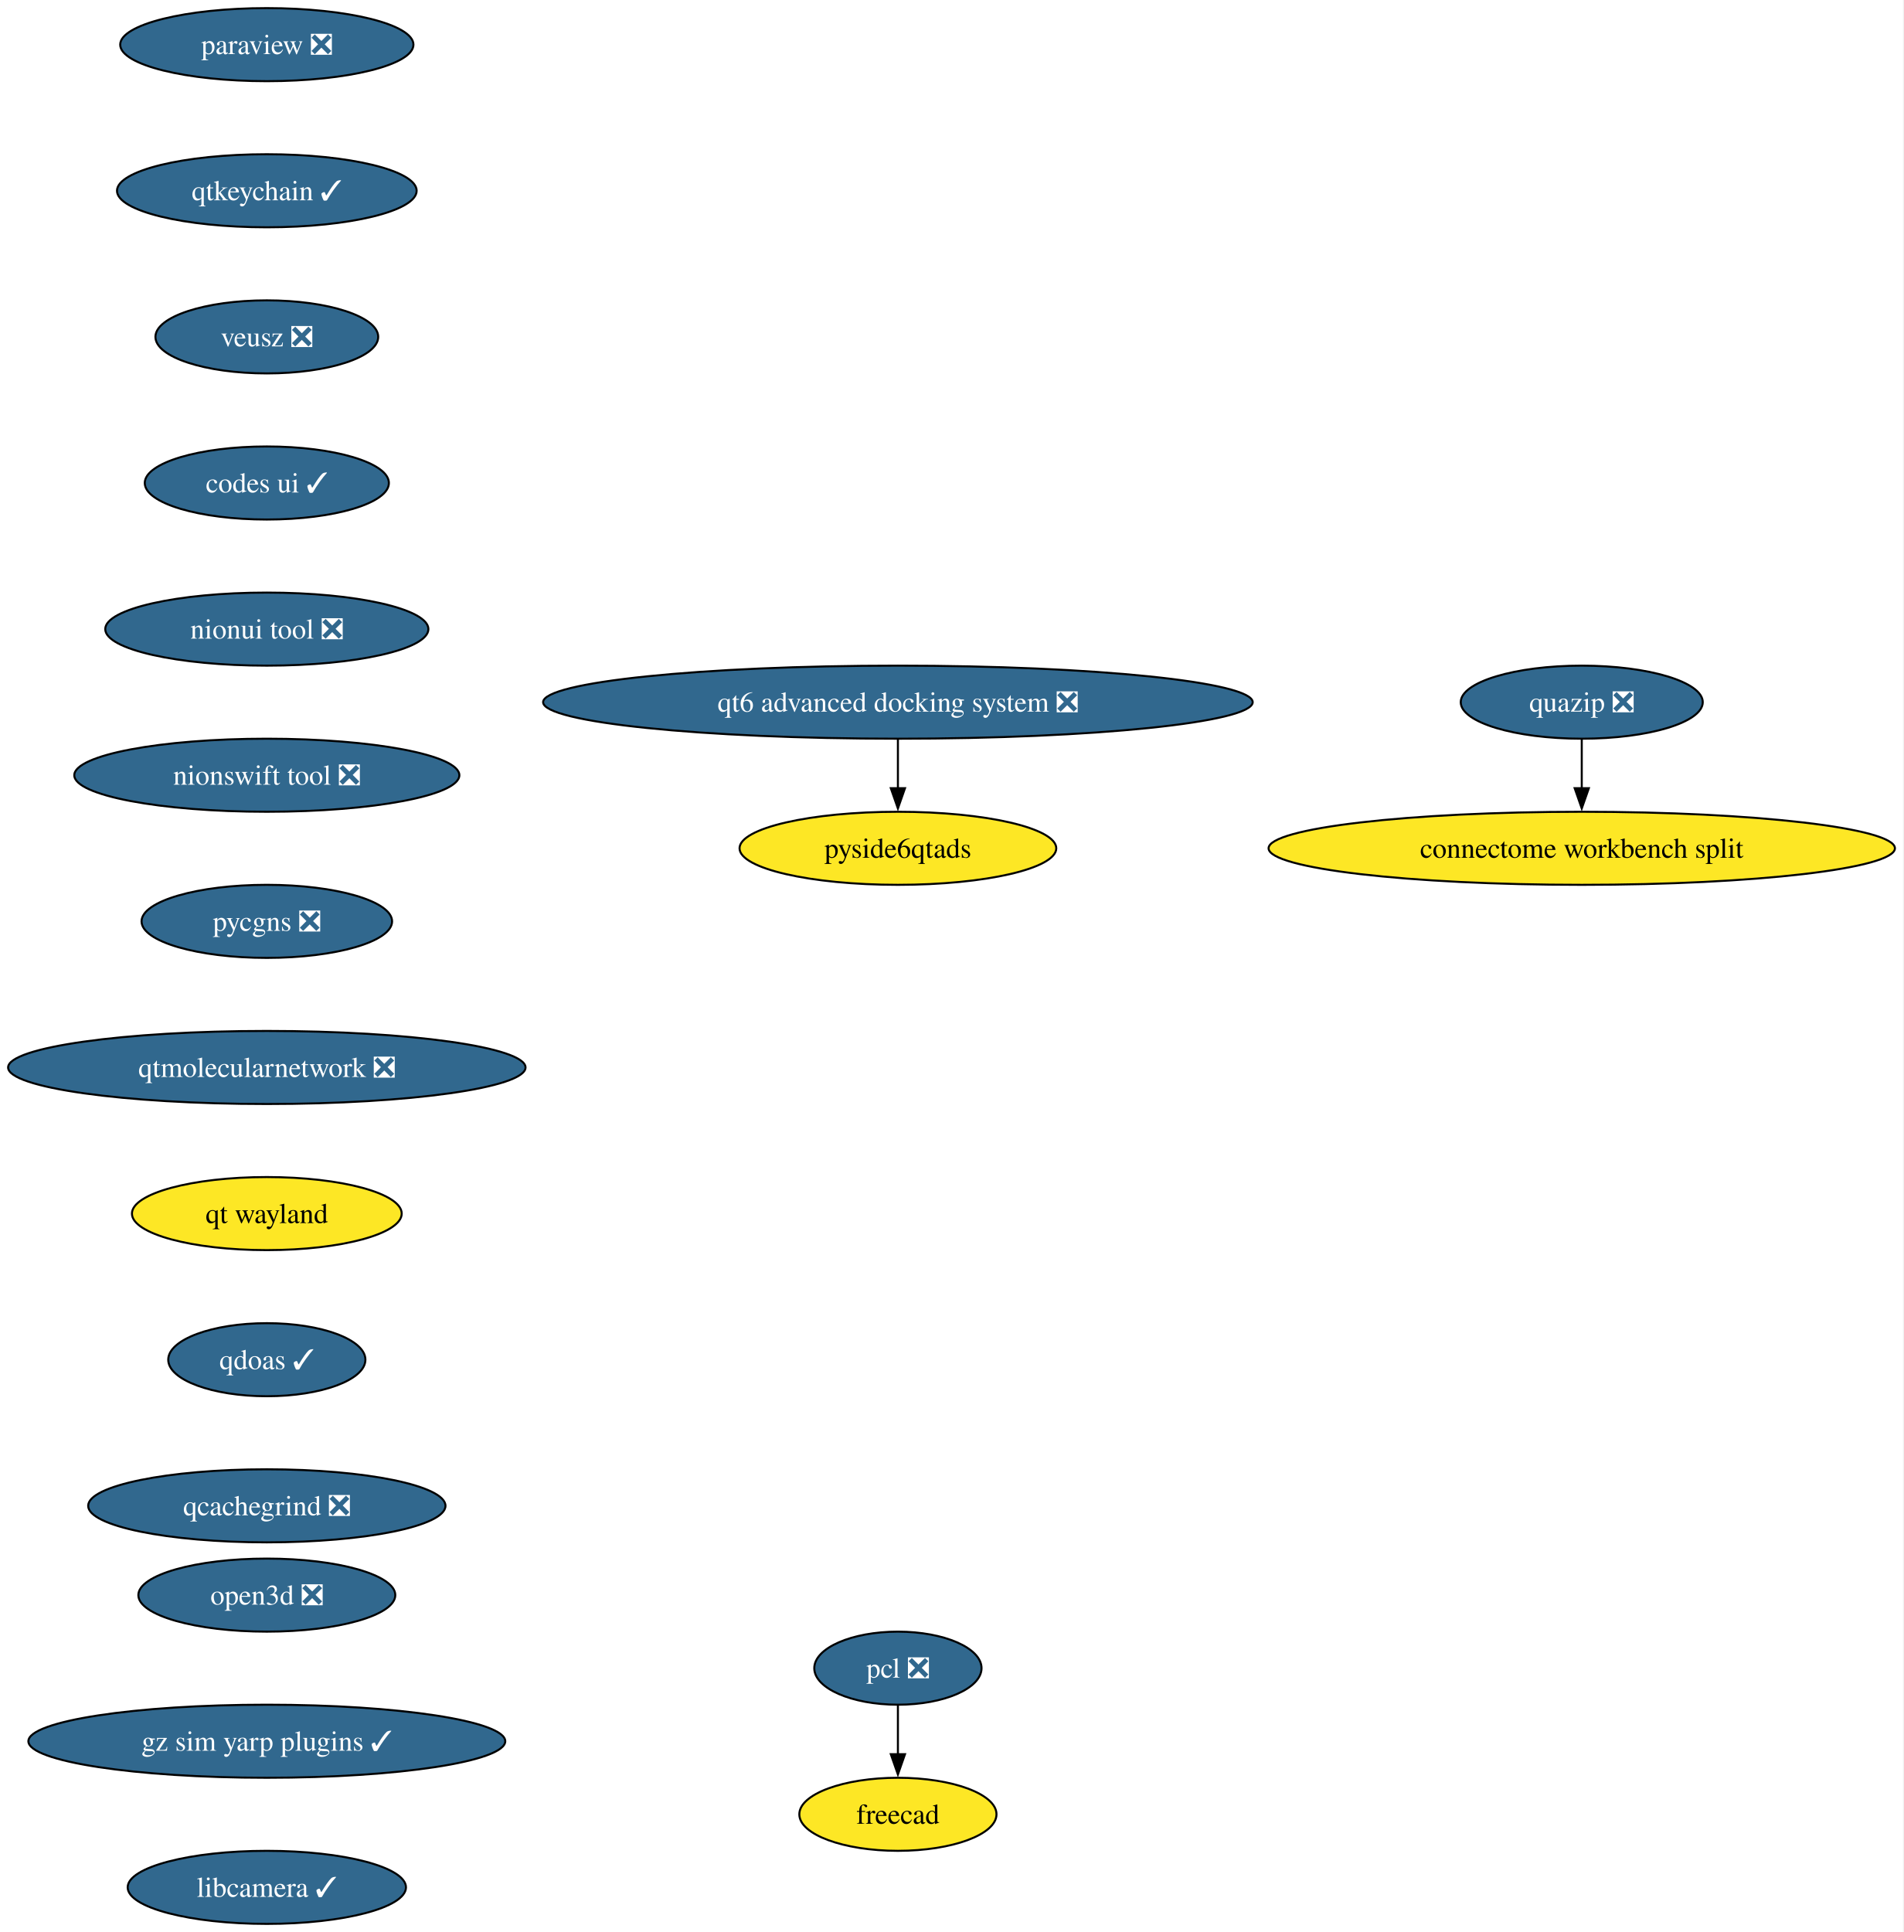
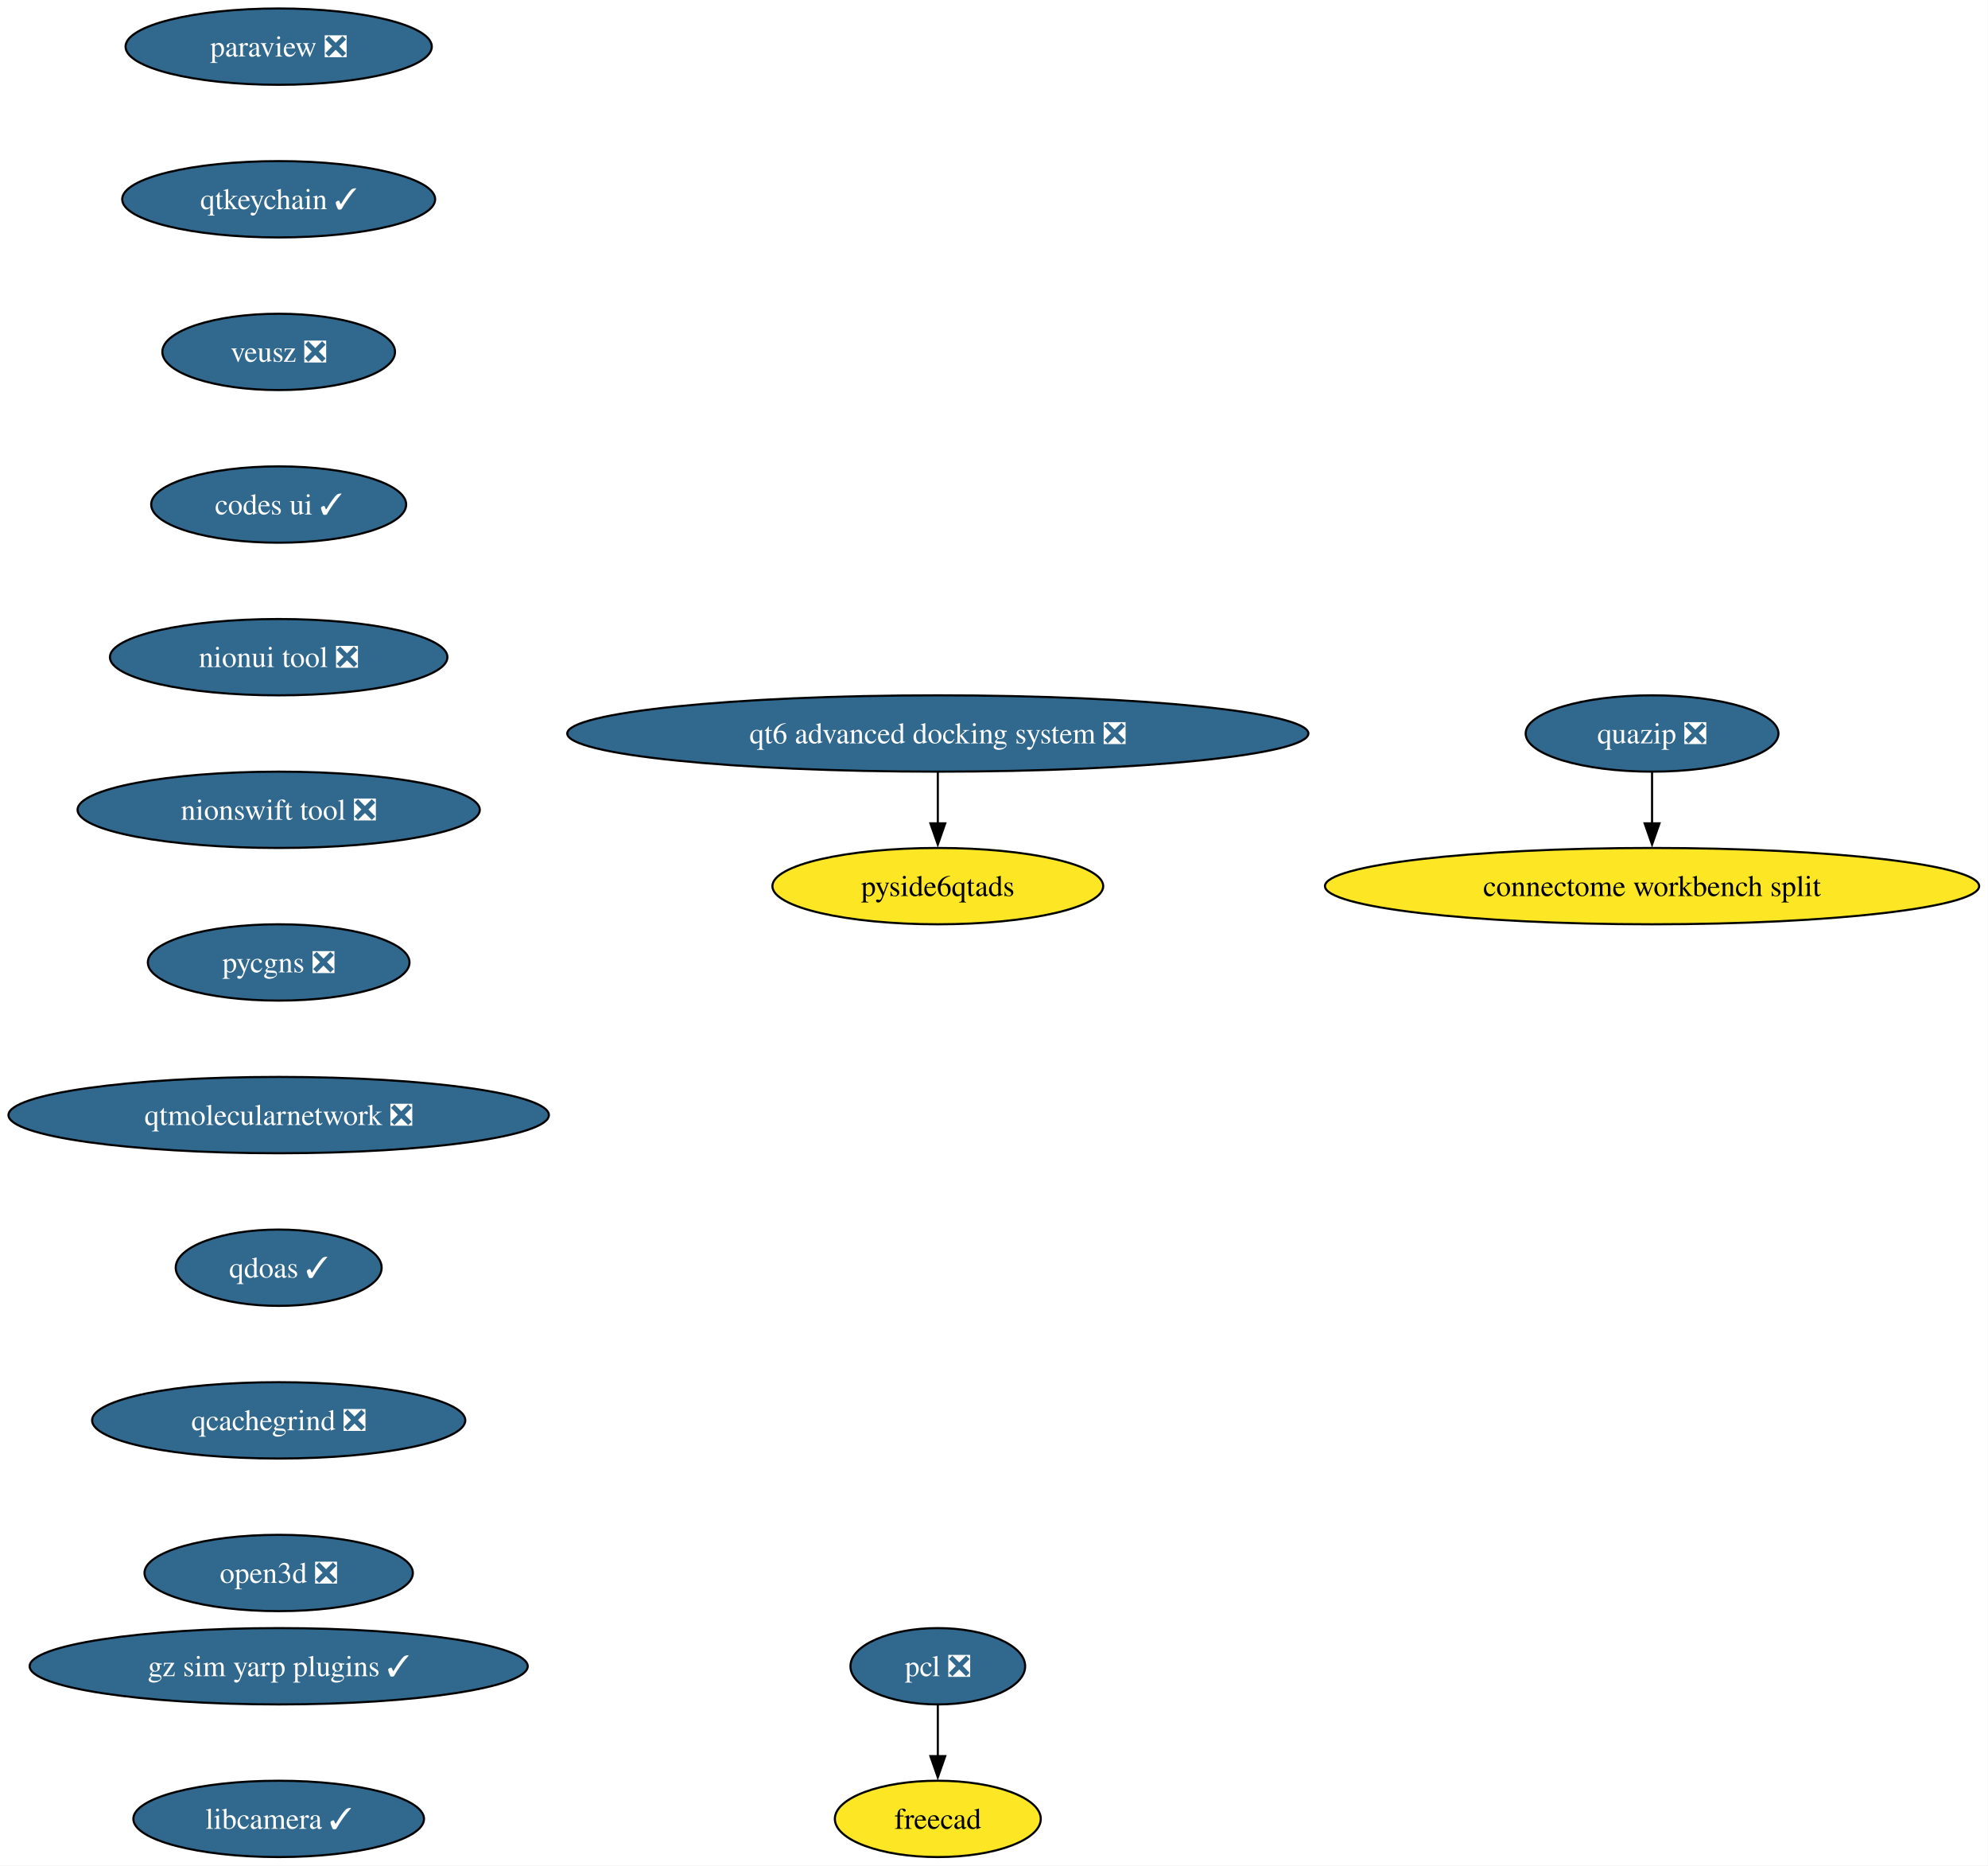
- <svg xmlns="http://www.w3.org/2000/svg" xmlns:xlink="http://www.w3.org/1999/xlink" width="938pt" height="952pt" viewBox="0.00 0.00 938.00 952.00">
-   <g id="graph0" class="graph" transform="scale(1 1) rotate(0) translate(4 948)">
-     <polygon fill="white" stroke="none" points="-4,4 -4,-948 933.82,-948 933.82,4 -4,4" />
+ <svg xmlns="http://www.w3.org/2000/svg" xmlns:xlink="http://www.w3.org/1999/xlink" width="938pt" height="880pt" viewBox="0.00 0.00 938.00 880.00">
+   <g id="graph0" class="graph" transform="scale(1 1) rotate(0) translate(4 876)">
+     <polygon fill="white" stroke="none" points="-4,4 -4,-876 933.82,-876 933.82,4 -4,4" />
    <g id="node1" class="node">
      <g id="a_node1">
        <a xlink:href="https://github.com/conda-forge/paraview-feedstock/pull/330" xlink:title="paraview ❎">
-           <ellipse fill="#31688e" stroke="black" cx="127.49" cy="-926" rx="72.25" ry="18" />
-           <text xml:space="preserve" text-anchor="middle" x="127.49" y="-921.33" font-family="Times,serif" font-size="14.00" fill="white">paraview ❎</text>
+           <ellipse fill="#31688e" stroke="black" cx="127.49" cy="-854" rx="72.25" ry="18" />
+           <text xml:space="preserve" text-anchor="middle" x="127.49" y="-849.33" font-family="Times,serif" font-size="14.00" fill="white">paraview ❎</text>
        </a>
      </g>
    </g>
    <g id="node2" class="node">
      <g id="a_node2">
        <a xlink:href="https://github.com/conda-forge/qtkeychain-feedstock/pull/29" xlink:title="qtkeychain ✓">
-           <ellipse fill="#31688e" stroke="black" cx="127.49" cy="-854" rx="73.83" ry="18" />
-           <text xml:space="preserve" text-anchor="middle" x="127.49" y="-849.33" font-family="Times,serif" font-size="14.00" fill="white">qtkeychain ✓</text>
+           <ellipse fill="#31688e" stroke="black" cx="127.49" cy="-782" rx="73.83" ry="18" />
+           <text xml:space="preserve" text-anchor="middle" x="127.49" y="-777.33" font-family="Times,serif" font-size="14.00" fill="white">qtkeychain ✓</text>
        </a>
      </g>
    </g>
    <g id="node3" class="node">
      <g id="a_node3">
        <a xlink:href="https://github.com/conda-forge/veusz-feedstock/pull/42" xlink:title="veusz ❎">
-           <ellipse fill="#31688e" stroke="black" cx="127.49" cy="-782" rx="54.89" ry="18" />
-           <text xml:space="preserve" text-anchor="middle" x="127.49" y="-777.33" font-family="Times,serif" font-size="14.00" fill="white">veusz ❎</text>
+           <ellipse fill="#31688e" stroke="black" cx="127.49" cy="-710" rx="54.89" ry="18" />
+           <text xml:space="preserve" text-anchor="middle" x="127.49" y="-705.33" font-family="Times,serif" font-size="14.00" fill="white">veusz ❎</text>
        </a>
      </g>
    </g>
    <g id="node6" class="node">
      <g id="a_node6">
        <a xlink:href="https://github.com/conda-forge/codes-ui-feedstock/pull/23" xlink:title="codes ui ✓">
-           <ellipse fill="#31688e" stroke="black" cx="127.49" cy="-710" rx="60.15" ry="18" />
-           <text xml:space="preserve" text-anchor="middle" x="127.49" y="-705.33" font-family="Times,serif" font-size="14.00" fill="white">codes ui ✓</text>
+           <ellipse fill="#31688e" stroke="black" cx="127.49" cy="-638" rx="60.15" ry="18" />
+           <text xml:space="preserve" text-anchor="middle" x="127.49" y="-633.33" font-family="Times,serif" font-size="14.00" fill="white">codes ui ✓</text>
        </a>
      </g>
    </g>
    <g id="node4" class="node">
      <g id="a_node4">
        <a xlink:href="https://github.com/conda-forge/pcl-feedstock/pull/99" xlink:title="pcl ❎">
-           <ellipse fill="#31688e" stroke="black" cx="438.49" cy="-126" rx="41.21" ry="18" />
-           <text xml:space="preserve" text-anchor="middle" x="438.49" y="-121.33" font-family="Times,serif" font-size="14.00" fill="white">pcl ❎</text>
+           <ellipse fill="#31688e" stroke="black" cx="438.49" cy="-90" rx="41.21" ry="18" />
+           <text xml:space="preserve" text-anchor="middle" x="438.49" y="-85.33" font-family="Times,serif" font-size="14.00" fill="white">pcl ❎</text>
        </a>
      </g>
    </g>
    <g id="node5" class="node">
      <g id="a_node5">
        <a xlink:href="https://github.com/conda-forge/freecad-feedstock" xlink:title="freecad">
-           <ellipse fill="#fde725" stroke="black" cx="438.49" cy="-54" rx="48.58" ry="18" />
-           <text xml:space="preserve" text-anchor="middle" x="438.49" y="-49.33" font-family="Times,serif" font-size="14.00">freecad</text>
+           <ellipse fill="#fde725" stroke="black" cx="438.49" cy="-18" rx="48.58" ry="18" />
+           <text xml:space="preserve" text-anchor="middle" x="438.49" y="-13.32" font-family="Times,serif" font-size="14.00">freecad</text>
        </a>
      </g>
    </g>
    <g id="edge3" class="edge">
-       <path fill="none" stroke="black" d="M438.49,-107.7C438.49,-100.41 438.49,-91.73 438.49,-83.54" />
-       <polygon fill="black" stroke="black" points="441.99,-83.62 438.49,-73.62 434.99,-83.62 441.99,-83.62" />
+       <path fill="none" stroke="black" d="M438.49,-71.7C438.49,-64.41 438.49,-55.73 438.49,-47.54" />
+       <polygon fill="black" stroke="black" points="441.99,-47.62 438.49,-37.62 434.99,-47.62 441.99,-47.62" />
    </g>
    <g id="node7" class="node">
      <g id="a_node7">
        <a xlink:href="https://github.com/conda-forge/nionui-tool-feedstock/pull/63" xlink:title="nionui tool ❎">
-           <ellipse fill="#31688e" stroke="black" cx="127.49" cy="-638" rx="79.62" ry="18" />
-           <text xml:space="preserve" text-anchor="middle" x="127.49" y="-633.33" font-family="Times,serif" font-size="14.00" fill="white">nionui tool ❎</text>
+           <ellipse fill="#31688e" stroke="black" cx="127.49" cy="-566" rx="79.62" ry="18" />
+           <text xml:space="preserve" text-anchor="middle" x="127.49" y="-561.33" font-family="Times,serif" font-size="14.00" fill="white">nionui tool ❎</text>
        </a>
      </g>
    </g>
    <g id="node8" class="node">
      <g id="a_node8">
        <a xlink:href="https://github.com/conda-forge/nionswift-tool-feedstock/pull/38" xlink:title="nionswift tool ❎">
-           <ellipse fill="#31688e" stroke="black" cx="127.49" cy="-566" rx="94.88" ry="18" />
-           <text xml:space="preserve" text-anchor="middle" x="127.49" y="-561.33" font-family="Times,serif" font-size="14.00" fill="white">nionswift tool ❎</text>
+           <ellipse fill="#31688e" stroke="black" cx="127.49" cy="-494" rx="94.88" ry="18" />
+           <text xml:space="preserve" text-anchor="middle" x="127.49" y="-489.32" font-family="Times,serif" font-size="14.00" fill="white">nionswift tool ❎</text>
        </a>
      </g>
    </g>
    <g id="node9" class="node">
      <g id="a_node9">
        <a xlink:href="https://github.com/conda-forge/pycgns-feedstock/pull/54" xlink:title="pycgns ❎">
-           <ellipse fill="#31688e" stroke="black" cx="127.49" cy="-494" rx="61.73" ry="18" />
-           <text xml:space="preserve" text-anchor="middle" x="127.49" y="-489.32" font-family="Times,serif" font-size="14.00" fill="white">pycgns ❎</text>
+           <ellipse fill="#31688e" stroke="black" cx="127.49" cy="-422" rx="61.73" ry="18" />
+           <text xml:space="preserve" text-anchor="middle" x="127.49" y="-417.32" font-family="Times,serif" font-size="14.00" fill="white">pycgns ❎</text>
        </a>
      </g>
    </g>
    <g id="node10" class="node">
      <g id="a_node10">
        <a xlink:href="https://github.com/conda-forge/qtmolecularnetwork-feedstock/pull/30" xlink:title="qtmolecularnetwork ❎">
-           <ellipse fill="#31688e" stroke="black" cx="127.49" cy="-422" rx="127.49" ry="18" />
-           <text xml:space="preserve" text-anchor="middle" x="127.49" y="-417.32" font-family="Times,serif" font-size="14.00" fill="white">qtmolecularnetwork ❎</text>
+           <ellipse fill="#31688e" stroke="black" cx="127.49" cy="-350" rx="127.49" ry="18" />
+           <text xml:space="preserve" text-anchor="middle" x="127.49" y="-345.32" font-family="Times,serif" font-size="14.00" fill="white">qtmolecularnetwork ❎</text>
        </a>
      </g>
    </g>
    <g id="node13" class="node">
      <g id="a_node13">
-         <a xlink:href="https://github.com/conda-forge/qt-wayland-feedstock" xlink:title="qt wayland">
-           <ellipse fill="#fde725" stroke="black" cx="127.49" cy="-350" rx="66.47" ry="18" />
-           <text xml:space="preserve" text-anchor="middle" x="127.49" y="-345.32" font-family="Times,serif" font-size="14.00">qt wayland</text>
+         <a xlink:href="https://github.com/conda-forge/qdoas-feedstock/pull/42" xlink:title="qdoas ✓">
+           <ellipse fill="#31688e" stroke="black" cx="127.49" cy="-278" rx="48.58" ry="18" />
+           <text xml:space="preserve" text-anchor="middle" x="127.49" y="-273.32" font-family="Times,serif" font-size="14.00" fill="white">qdoas ✓</text>
        </a>
      </g>
    </g>
    <g id="node11" class="node">
      <g id="a_node11">
        <a xlink:href="https://github.com/conda-forge/quazip-feedstock/pull/10" xlink:title="quazip ❎">
-           <ellipse fill="#31688e" stroke="black" cx="775.49" cy="-602" rx="59.63" ry="18" />
-           <text xml:space="preserve" text-anchor="middle" x="775.49" y="-597.33" font-family="Times,serif" font-size="14.00" fill="white">quazip ❎</text>
+           <ellipse fill="#31688e" stroke="black" cx="775.49" cy="-530" rx="59.63" ry="18" />
+           <text xml:space="preserve" text-anchor="middle" x="775.49" y="-525.33" font-family="Times,serif" font-size="14.00" fill="white">quazip ❎</text>
        </a>
      </g>
    </g>
    <g id="node12" class="node">
      <g id="a_node12">
        <a xlink:href="https://github.com/conda-forge/connectome-workbench-split-feedstock" xlink:title="connectome workbench split">
-           <ellipse fill="#fde725" stroke="black" cx="775.49" cy="-530" rx="154.33" ry="18" />
-           <text xml:space="preserve" text-anchor="middle" x="775.49" y="-525.33" font-family="Times,serif" font-size="14.00">connectome workbench split</text>
+           <ellipse fill="#fde725" stroke="black" cx="775.49" cy="-458" rx="154.33" ry="18" />
+           <text xml:space="preserve" text-anchor="middle" x="775.49" y="-453.32" font-family="Times,serif" font-size="14.00">connectome workbench split</text>
        </a>
      </g>
    </g>
    <g id="edge9" class="edge">
-       <path fill="none" stroke="black" d="M775.49,-583.7C775.49,-576.41 775.49,-567.73 775.49,-559.54" />
-       <polygon fill="black" stroke="black" points="778.99,-559.62 775.49,-549.62 771.99,-559.62 778.99,-559.62" />
+       <path fill="none" stroke="black" d="M775.49,-511.7C775.49,-504.41 775.49,-495.73 775.49,-487.54" />
+       <polygon fill="black" stroke="black" points="778.99,-487.62 775.49,-477.62 771.99,-487.62 778.99,-487.62" />
    </g>
    <g id="node16" class="node">
      <g id="a_node16">
-         <a xlink:href="https://github.com/conda-forge/qdoas-feedstock/pull/42" xlink:title="qdoas ✓">
-           <ellipse fill="#31688e" stroke="black" cx="127.49" cy="-278" rx="48.58" ry="18" />
-           <text xml:space="preserve" text-anchor="middle" x="127.49" y="-273.32" font-family="Times,serif" font-size="14.00" fill="white">qdoas ✓</text>
+         <a xlink:href="https://github.com/conda-forge/qcachegrind-feedstock/pull/9" xlink:title="qcachegrind ❎">
+           <ellipse fill="#31688e" stroke="black" cx="127.49" cy="-206" rx="88.04" ry="18" />
+           <text xml:space="preserve" text-anchor="middle" x="127.49" y="-201.33" font-family="Times,serif" font-size="14.00" fill="white">qcachegrind ❎</text>
        </a>
      </g>
    </g>
    <g id="node14" class="node">
      <g id="a_node14">
        <a xlink:href="https://github.com/conda-forge/qt6-advanced-docking-system-feedstock/pull/27" xlink:title="qt6 advanced docking system ❎">
-           <ellipse fill="#31688e" stroke="black" cx="438.49" cy="-602" rx="174.84" ry="18" />
-           <text xml:space="preserve" text-anchor="middle" x="438.49" y="-597.33" font-family="Times,serif" font-size="14.00" fill="white">qt6 advanced docking system ❎</text>
+           <ellipse fill="#31688e" stroke="black" cx="438.49" cy="-530" rx="174.84" ry="18" />
+           <text xml:space="preserve" text-anchor="middle" x="438.49" y="-525.33" font-family="Times,serif" font-size="14.00" fill="white">qt6 advanced docking system ❎</text>
        </a>
      </g>
    </g>
    <g id="node15" class="node">
      <g id="a_node15">
        <a xlink:href="https://github.com/conda-forge/pyside6qtads-feedstock" xlink:title="pyside6qtads">
-           <ellipse fill="#fde725" stroke="black" cx="438.49" cy="-530" rx="78.04" ry="18" />
-           <text xml:space="preserve" text-anchor="middle" x="438.49" y="-525.33" font-family="Times,serif" font-size="14.00">pyside6qtads</text>
+           <ellipse fill="#fde725" stroke="black" cx="438.49" cy="-458" rx="78.04" ry="18" />
+           <text xml:space="preserve" text-anchor="middle" x="438.49" y="-453.32" font-family="Times,serif" font-size="14.00">pyside6qtads</text>
        </a>
      </g>
    </g>
    <g id="edge11" class="edge">
-       <path fill="none" stroke="black" d="M438.49,-583.7C438.49,-576.41 438.49,-567.73 438.49,-559.54" />
-       <polygon fill="black" stroke="black" points="441.99,-559.62 438.49,-549.62 434.99,-559.62 441.99,-559.62" />
+       <path fill="none" stroke="black" d="M438.49,-511.7C438.49,-504.41 438.49,-495.73 438.49,-487.54" />
+       <polygon fill="black" stroke="black" points="441.99,-487.62 438.49,-477.62 434.99,-487.62 441.99,-487.62" />
    </g>
    <g id="node17" class="node">
      <g id="a_node17">
-         <a xlink:href="https://github.com/conda-forge/qcachegrind-feedstock/pull/9" xlink:title="qcachegrind ❎">
-           <ellipse fill="#31688e" stroke="black" cx="127.49" cy="-206" rx="88.04" ry="18" />
-           <text xml:space="preserve" text-anchor="middle" x="127.49" y="-201.32" font-family="Times,serif" font-size="14.00" fill="white">qcachegrind ❎</text>
+         <a xlink:href="https://github.com/conda-forge/open3d-feedstock/pull/54" xlink:title="open3d ❎">
+           <ellipse fill="#31688e" stroke="black" cx="127.49" cy="-134" rx="63.31" ry="18" />
+           <text xml:space="preserve" text-anchor="middle" x="127.49" y="-129.32" font-family="Times,serif" font-size="14.00" fill="white">open3d ❎</text>
        </a>
      </g>
    </g>
    <g id="node18" class="node">
      <g id="a_node18">
-         <a xlink:href="https://github.com/conda-forge/open3d-feedstock/pull/54" xlink:title="open3d ❎">
-           <ellipse fill="#31688e" stroke="black" cx="127.49" cy="-162" rx="63.31" ry="18" />
-           <text xml:space="preserve" text-anchor="middle" x="127.49" y="-157.32" font-family="Times,serif" font-size="14.00" fill="white">open3d ❎</text>
-         </a>
-       </g>
-     </g>
-     <g id="node19" class="node">
-       <g id="a_node19">
        <a xlink:href="https://github.com/conda-forge/gz-sim-yarp-plugins-feedstock/pull/52" xlink:title="gz sim yarp plugins ✓">
          <ellipse fill="#31688e" stroke="black" cx="127.49" cy="-90" rx="117.5" ry="18" />
          <text xml:space="preserve" text-anchor="middle" x="127.49" y="-85.33" font-family="Times,serif" font-size="14.00" fill="white">gz sim yarp plugins ✓</text>
        </a>
      </g>
    </g>
-     <g id="node20" class="node">
-       <g id="a_node20">
+     <g id="node19" class="node">
+       <g id="a_node19">
        <a xlink:href="https://github.com/conda-forge/libcamera-feedstock/pull/22" xlink:title="libcamera ✓">
          <ellipse fill="#31688e" stroke="black" cx="127.49" cy="-18" rx="68.57" ry="18" />
          <text xml:space="preserve" text-anchor="middle" x="127.49" y="-13.32" font-family="Times,serif" font-size="14.00" fill="white">libcamera ✓</text>
        </a>
      </g>
    </g>
  </g>
</svg>
